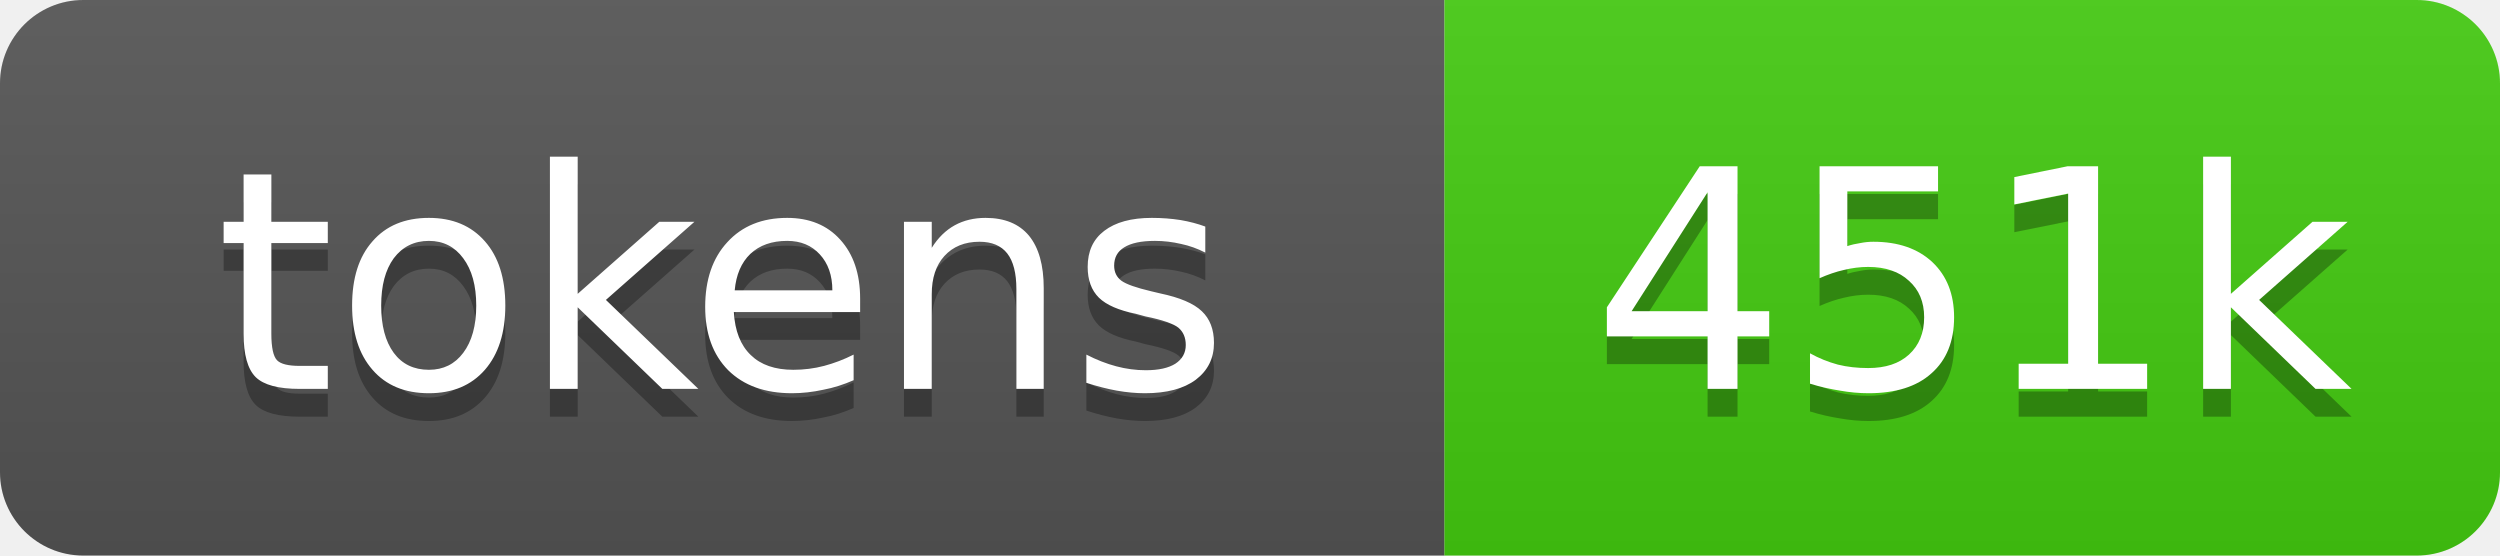
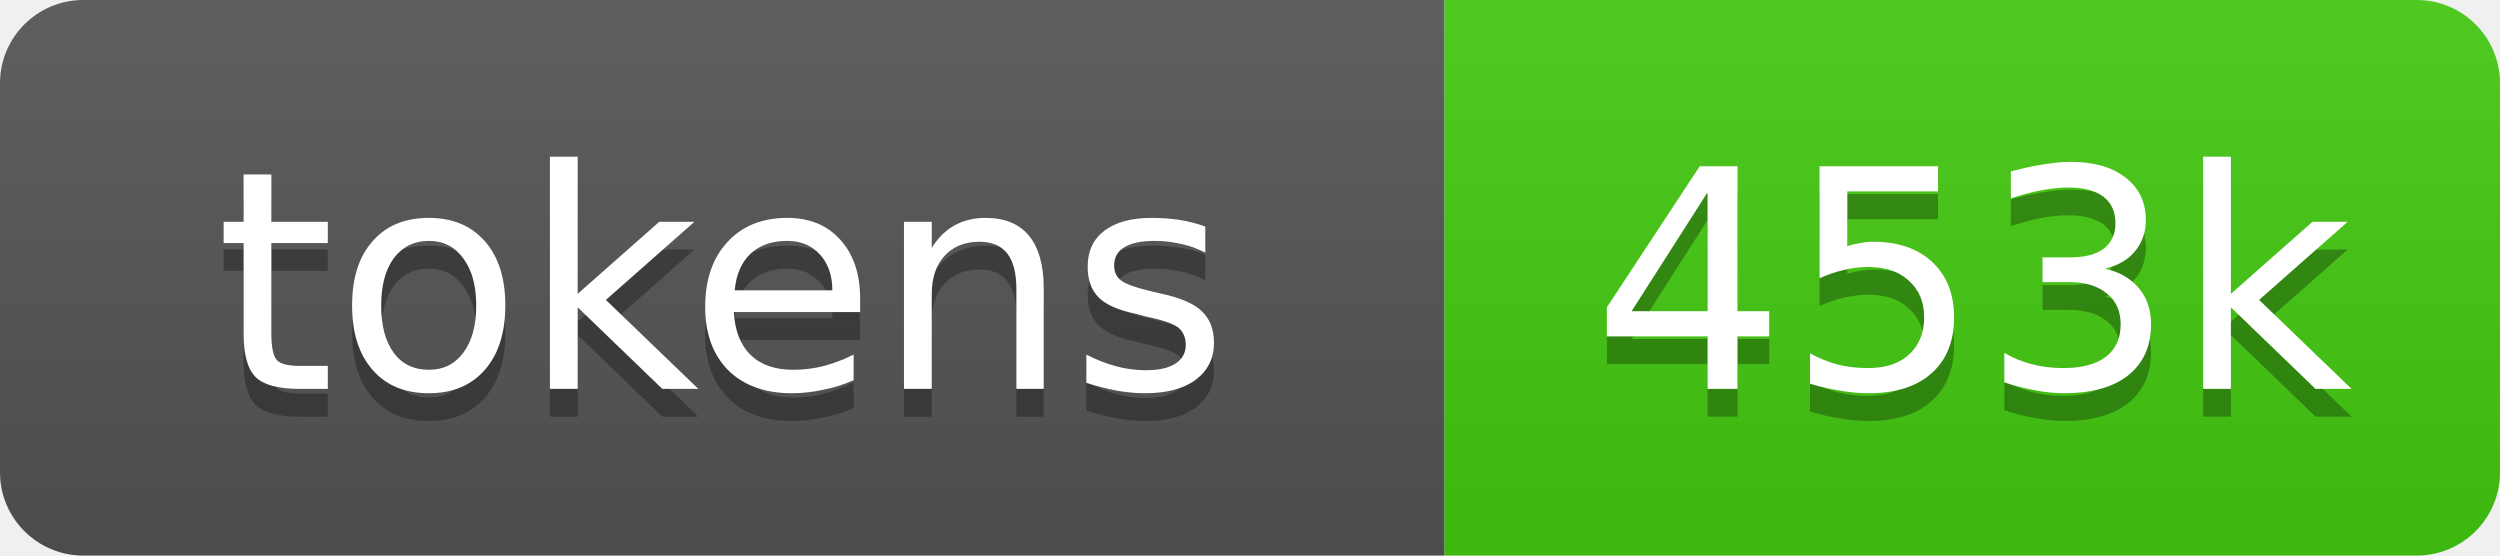
- <svg xmlns="http://www.w3.org/2000/svg" xmlns:xlink="http://www.w3.org/1999/xlink" width="90" height="20" role="img" aria-label="451k source tokens">
+ <svg xmlns="http://www.w3.org/2000/svg" xmlns:xlink="http://www.w3.org/1999/xlink" width="90" height="20" role="img" aria-label="453k source tokens">
  <linearGradient id="s" x2="0" y2="100%">
    <stop offset="0" stop-color="#bbb" stop-opacity=".1" />
    <stop offset="1" stop-opacity=".1" />
  </linearGradient>
  <clipPath id="r">
    <rect width="90" height="20" rx="3" fill="#fff" />
  </clipPath>
  <a xlink:href="https://github.com/yoloyash/overtchat/tree/main/.github/actions/repo-tokens">
    <g clip-path="url(#r)">
      <rect width="52" height="20" fill="#555" />
      <rect x="52" width="38" height="20" fill="#4c1" />
      <rect width="90" height="20" fill="url(#s)" />
      <g fill="#fff" text-anchor="middle" font-family="Verdana,Geneva,DejaVu Sans,sans-serif" font-size="11">
        <text aria-hidden="true" x="26" y="15" fill="#010101" fill-opacity=".3">tokens</text>
        <text x="26" y="14">tokens</text>
-         <text aria-hidden="true" x="71" y="15" fill="#010101" fill-opacity=".3">451k</text>
-         <text x="71" y="14">451k</text>
+         <text aria-hidden="true" x="71" y="15" fill="#010101" fill-opacity=".3">453k</text>
+         <text x="71" y="14">453k</text>
      </g>
    </g>
  </a>
</svg>
